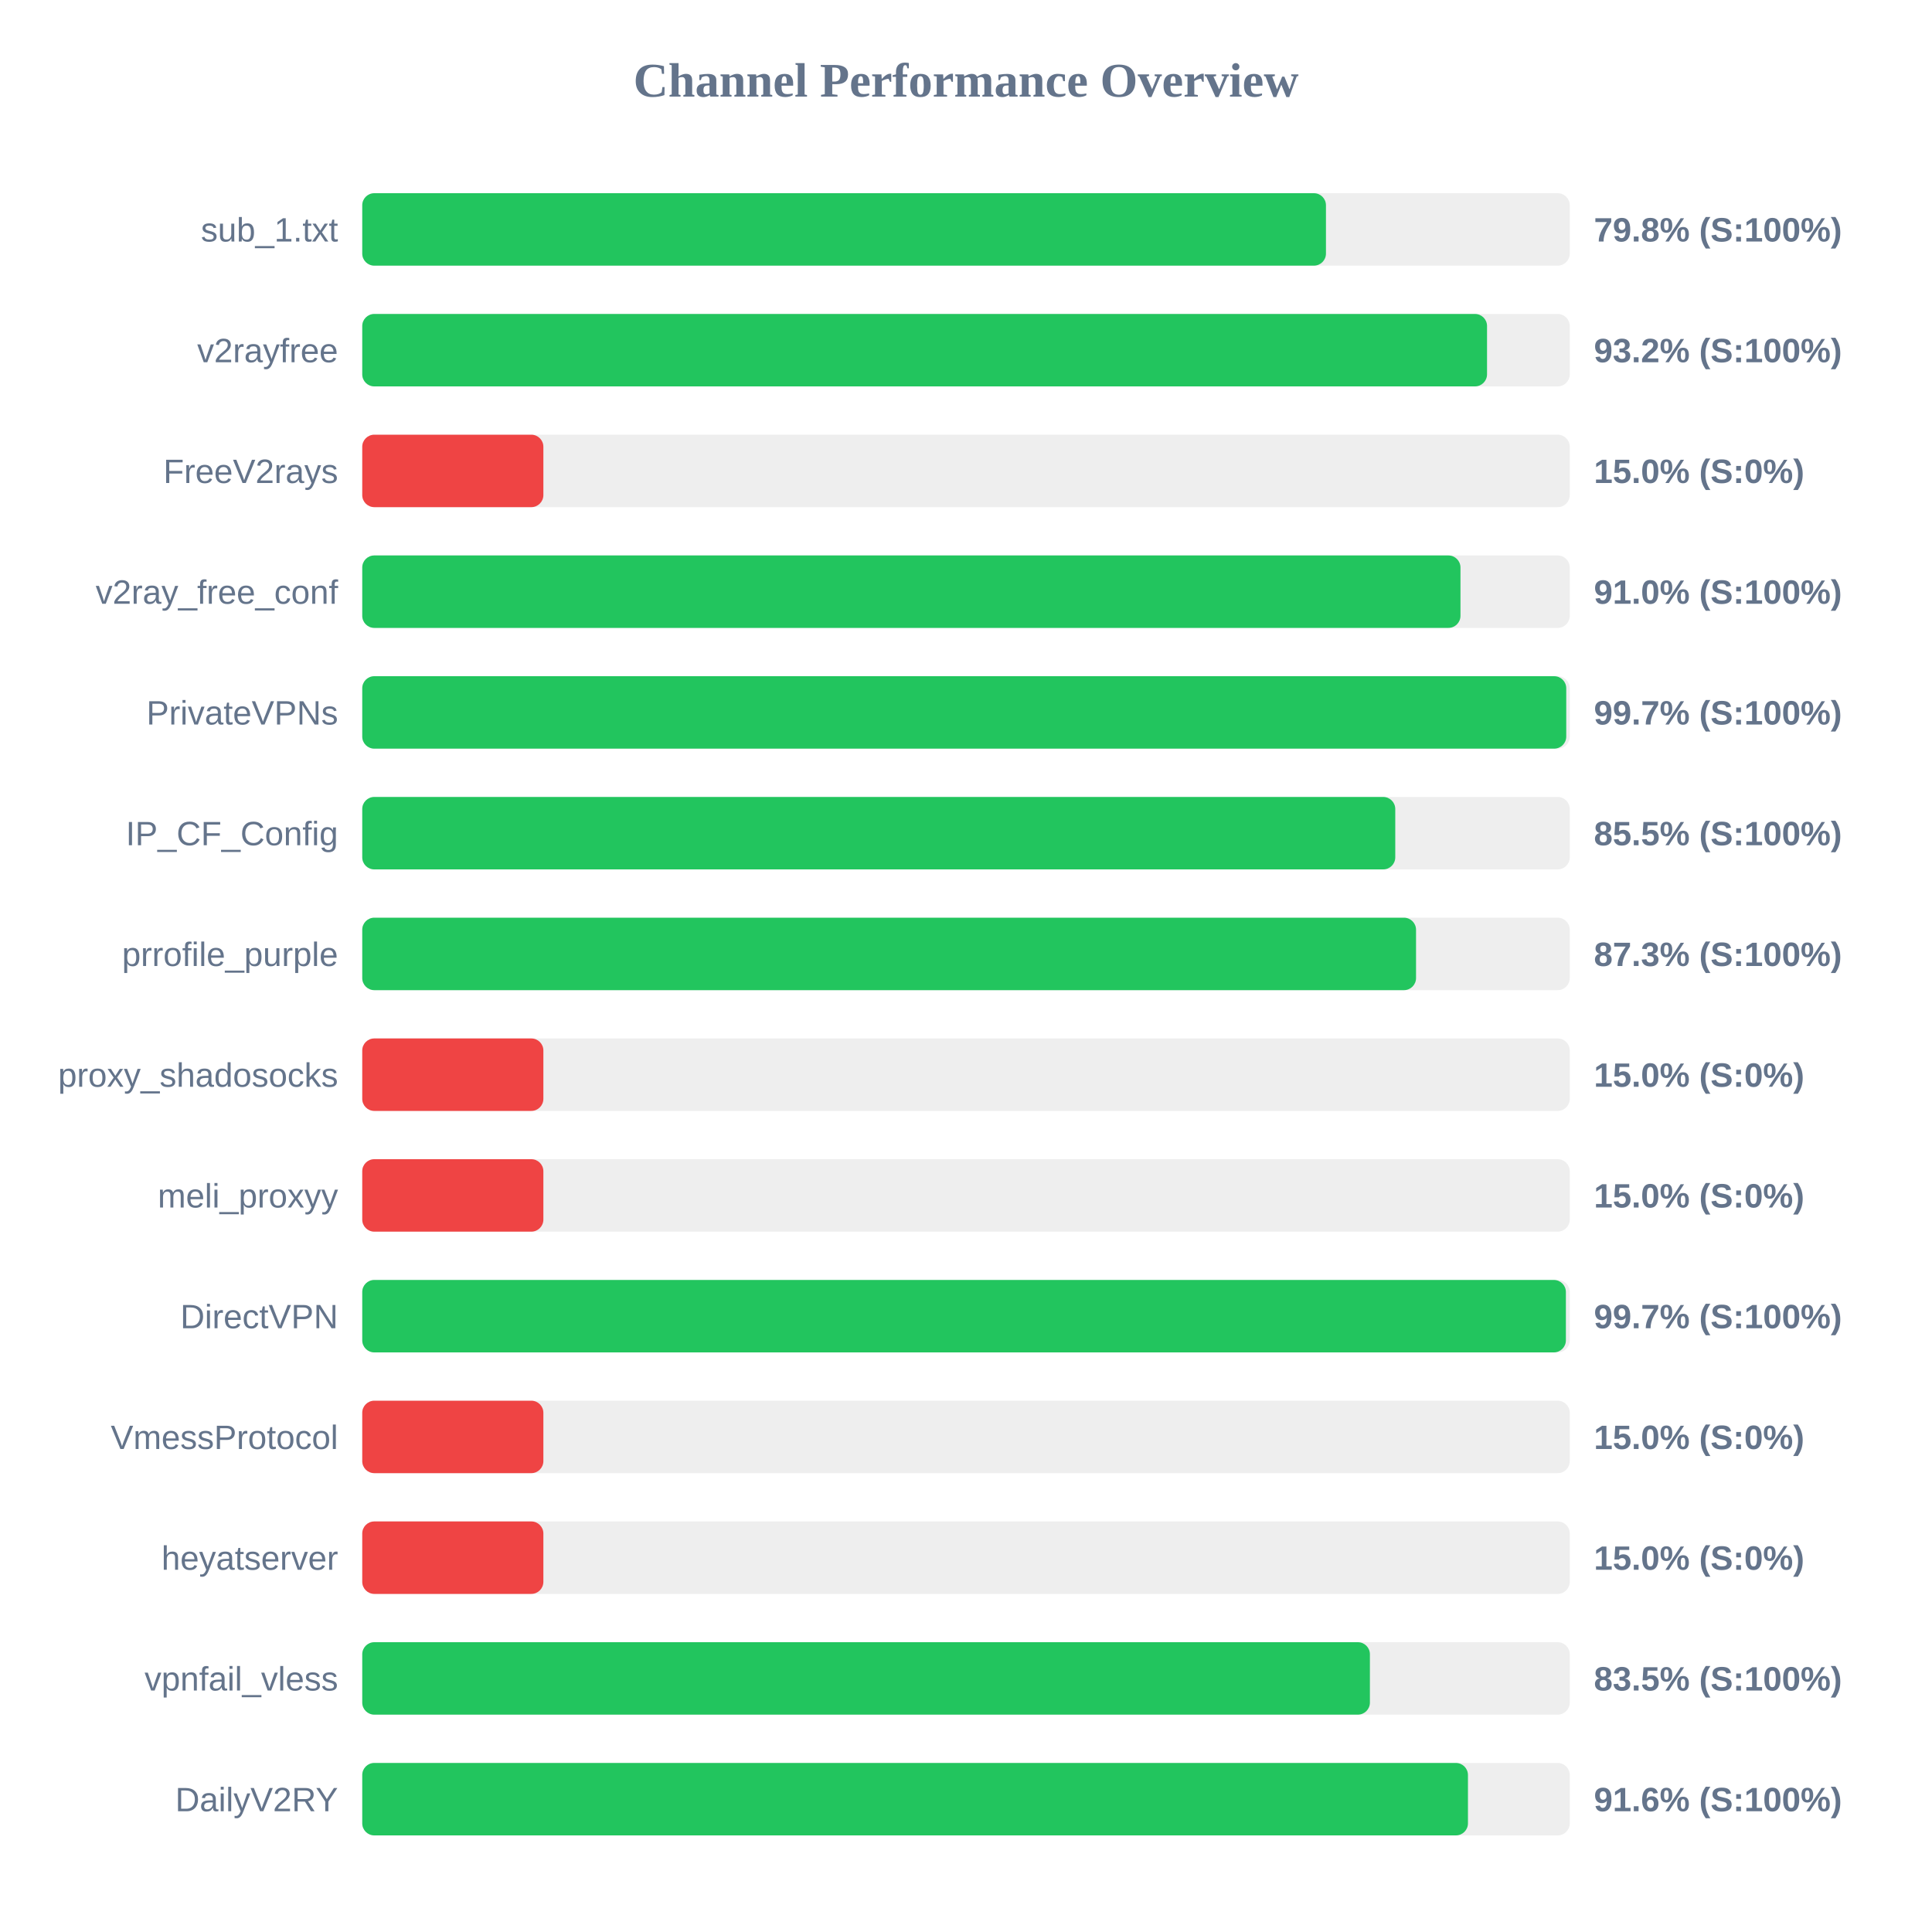
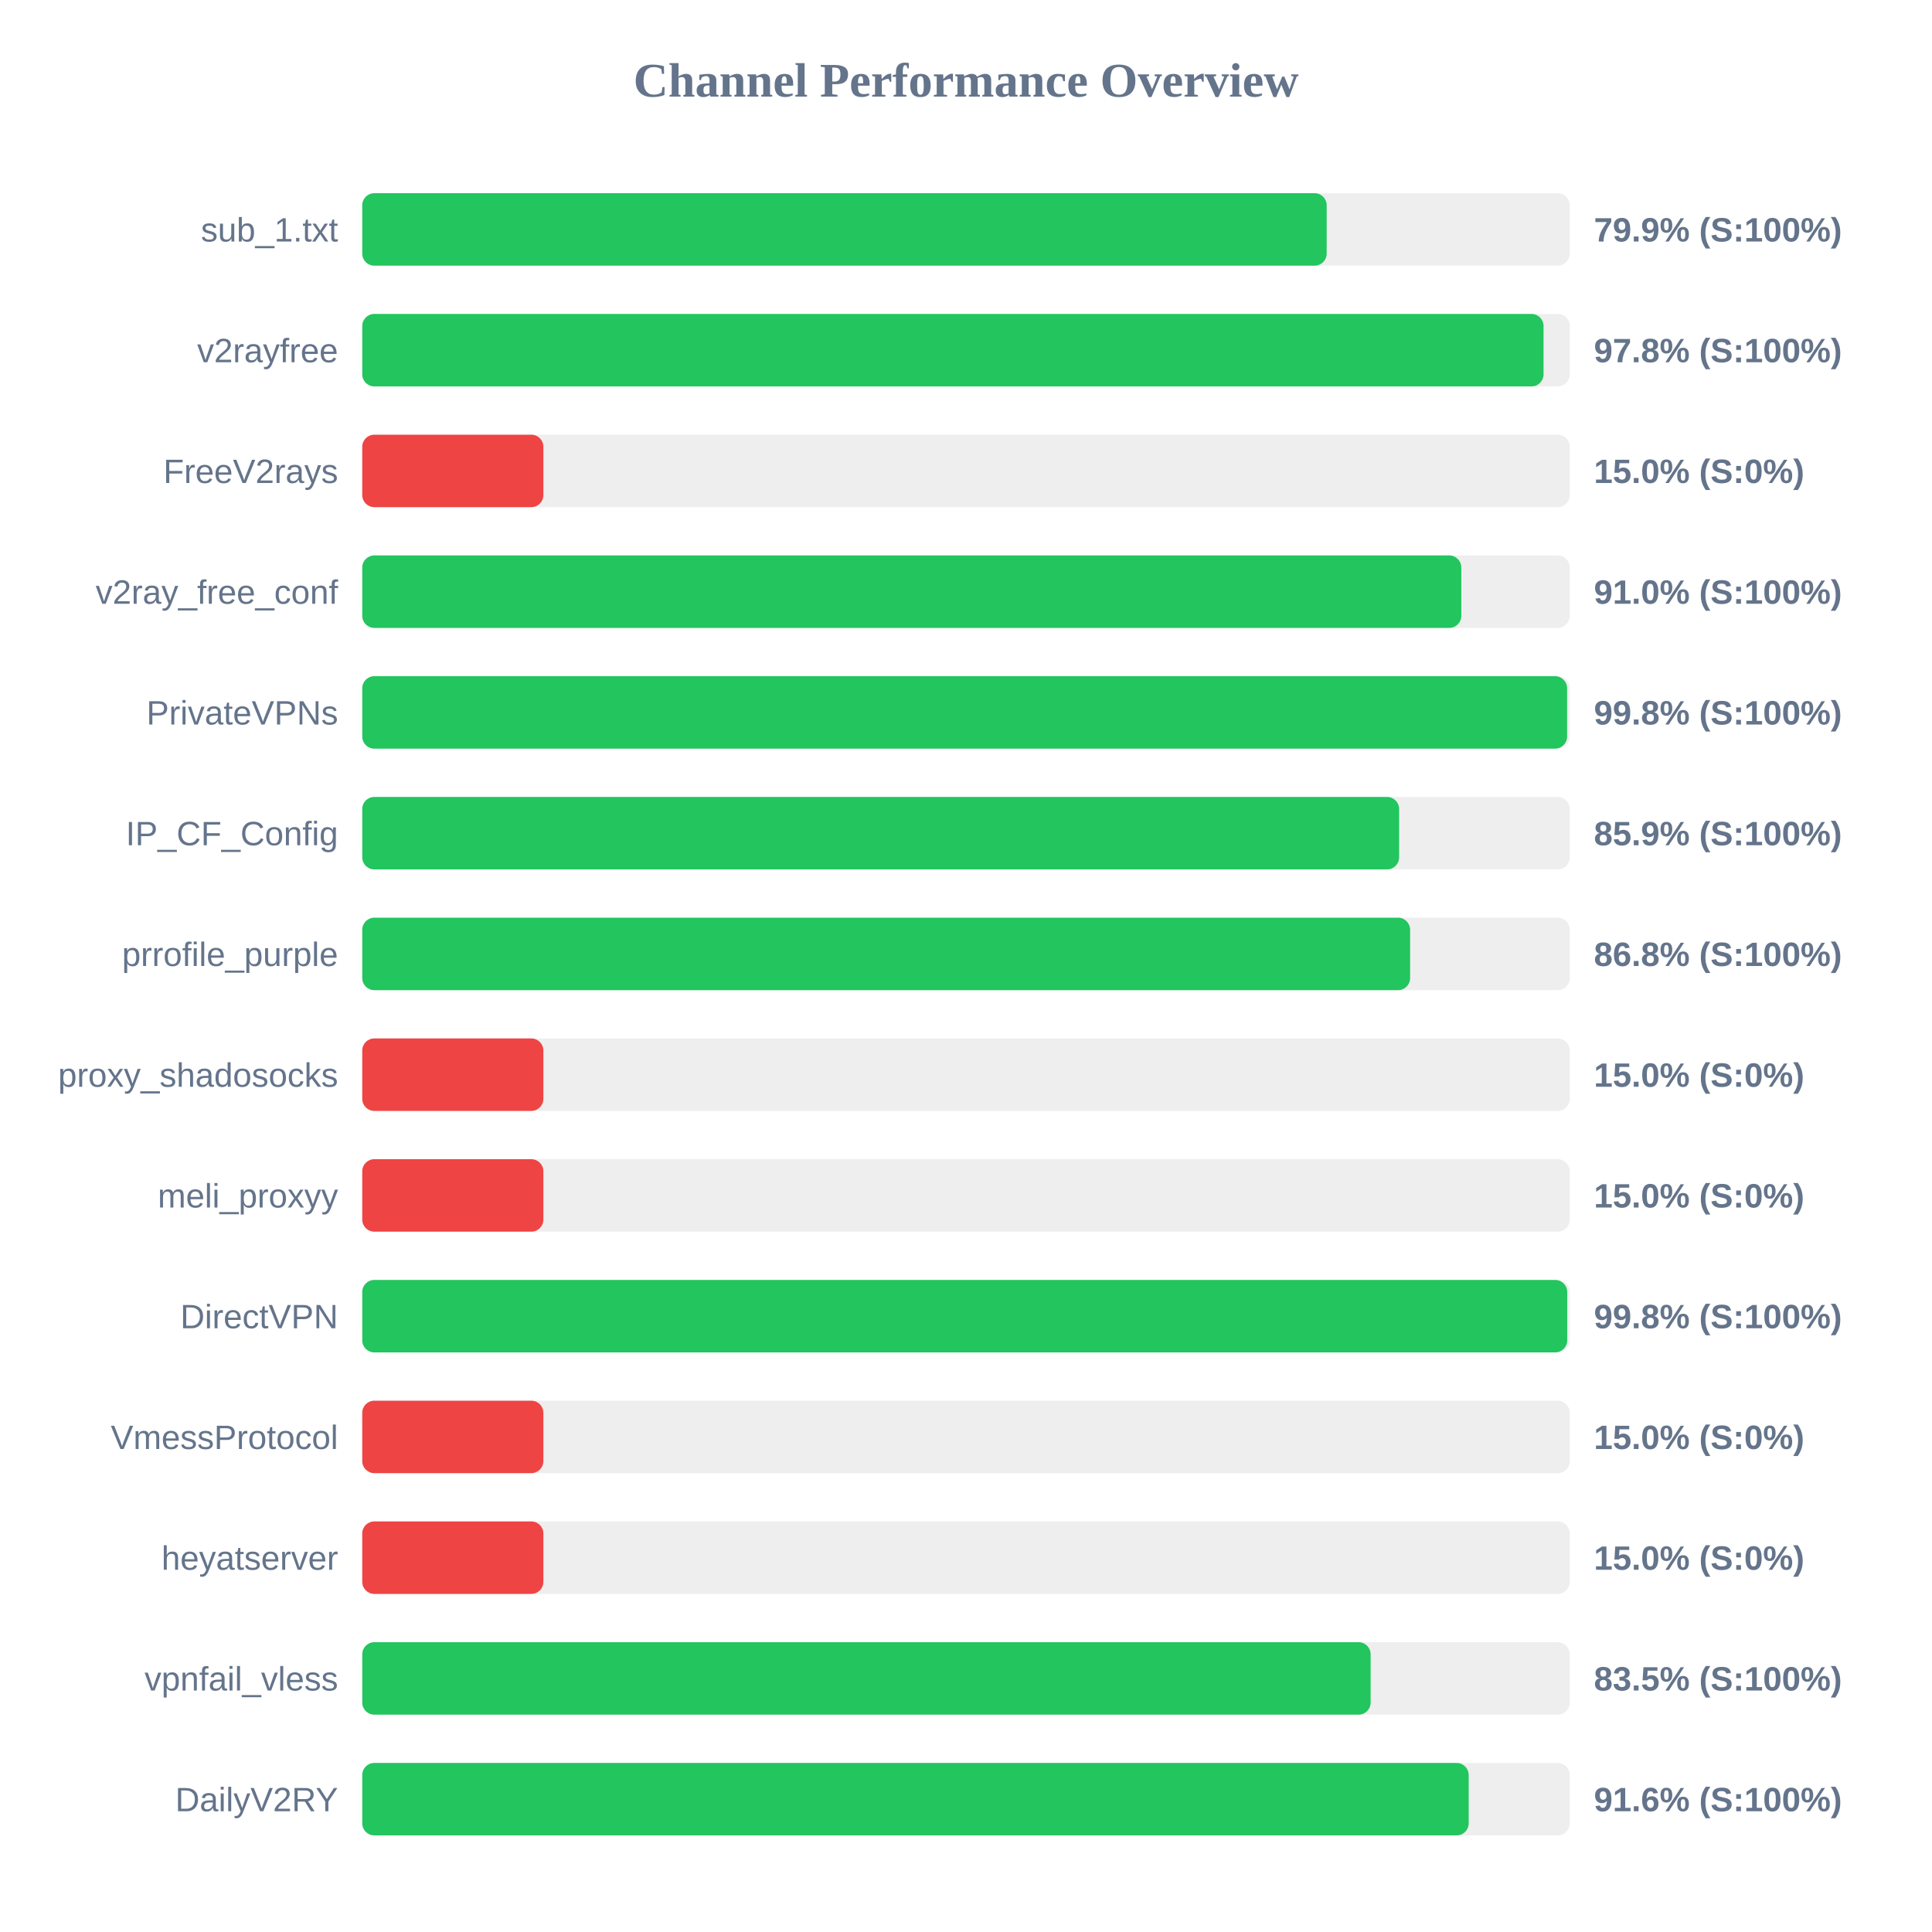
<svg xmlns="http://www.w3.org/2000/svg" width="800" height="800" version="1.1">
  <style>
        .row { font: 14px Arial; fill: #64748b; }
        .score { font: bold 14px Arial; fill: #64748b; }
    </style>
  <text x="400" y="40" text-anchor="middle" font-size="20px" font-weight="bold" fill="#64748b">Channel Performance Overview</text>
  <rect x="150" y="80" width="500" height="30" fill="#eee" rx="5" />
-   <rect x="150" y="80" width="399.05" height="30" fill="#22c55e" rx="5" />
+   <rect x="150" y="80" width="399.35" height="30" fill="#22c55e" rx="5" />
  <text x="140" y="100" text-anchor="end" class="row">sub_1.txt</text>
-   <text x="660" y="100" text-anchor="start" class="score">79.8% (S:100%)</text>
+   <text x="660" y="100" text-anchor="start" class="score">79.9% (S:100%)</text>
  <rect x="150" y="130" width="500" height="30" fill="#eee" rx="5" />
-   <rect x="150" y="130" width="465.75" height="30" fill="#22c55e" rx="5" />
+   <rect x="150" y="130" width="489.15" height="30" fill="#22c55e" rx="5" />
  <text x="140" y="150" text-anchor="end" class="row">v2rayfree</text>
-   <text x="660" y="150" text-anchor="start" class="score">93.2% (S:100%)</text>
+   <text x="660" y="150" text-anchor="start" class="score">97.8% (S:100%)</text>
  <rect x="150" y="180" width="500" height="30" fill="#eee" rx="5" />
  <rect x="150" y="180" width="75.0" height="30" fill="#ef4444" rx="5" />
  <text x="140" y="200" text-anchor="end" class="row">FreeV2rays</text>
  <text x="660" y="200" text-anchor="start" class="score">15.0% (S:0%)</text>
  <rect x="150" y="230" width="500" height="30" fill="#eee" rx="5" />
-   <rect x="150" y="230" width="454.75" height="30" fill="#22c55e" rx="5" />
+   <rect x="150" y="230" width="455.1" height="30" fill="#22c55e" rx="5" />
  <text x="140" y="250" text-anchor="end" class="row">v2ray_free_conf</text>
  <text x="660" y="250" text-anchor="start" class="score">91.0% (S:100%)</text>
  <rect x="150" y="280" width="500" height="30" fill="#eee" rx="5" />
-   <rect x="150" y="280" width="498.55" height="30" fill="#22c55e" rx="5" />
+   <rect x="150" y="280" width="498.9" height="30" fill="#22c55e" rx="5" />
  <text x="140" y="300" text-anchor="end" class="row">PrivateVPNs</text>
-   <text x="660" y="300" text-anchor="start" class="score">99.7% (S:100%)</text>
+   <text x="660" y="300" text-anchor="start" class="score">99.8% (S:100%)</text>
  <rect x="150" y="330" width="500" height="30" fill="#eee" rx="5" />
-   <rect x="150" y="330" width="427.75" height="30" fill="#22c55e" rx="5" />
+   <rect x="150" y="330" width="429.35" height="30" fill="#22c55e" rx="5" />
  <text x="140" y="350" text-anchor="end" class="row">IP_CF_Config</text>
-   <text x="660" y="350" text-anchor="start" class="score">85.5% (S:100%)</text>
+   <text x="660" y="350" text-anchor="start" class="score">85.9% (S:100%)</text>
  <rect x="150" y="380" width="500" height="30" fill="#eee" rx="5" />
-   <rect x="150" y="380" width="436.35" height="30" fill="#22c55e" rx="5" />
+   <rect x="150" y="380" width="433.9" height="30" fill="#22c55e" rx="5" />
  <text x="140" y="400" text-anchor="end" class="row">prrofile_purple</text>
-   <text x="660" y="400" text-anchor="start" class="score">87.3% (S:100%)</text>
+   <text x="660" y="400" text-anchor="start" class="score">86.8% (S:100%)</text>
  <rect x="150" y="430" width="500" height="30" fill="#eee" rx="5" />
  <rect x="150" y="430" width="75.0" height="30" fill="#ef4444" rx="5" />
  <text x="140" y="450" text-anchor="end" class="row">proxy_shadosocks</text>
  <text x="660" y="450" text-anchor="start" class="score">15.0% (S:0%)</text>
  <rect x="150" y="480" width="500" height="30" fill="#eee" rx="5" />
  <rect x="150" y="480" width="75.0" height="30" fill="#ef4444" rx="5" />
  <text x="140" y="500" text-anchor="end" class="row">meli_proxyy</text>
  <text x="660" y="500" text-anchor="start" class="score">15.0% (S:0%)</text>
  <rect x="150" y="530" width="500" height="30" fill="#eee" rx="5" />
-   <rect x="150" y="530" width="498.4" height="30" fill="#22c55e" rx="5" />
+   <rect x="150" y="530" width="498.95" height="30" fill="#22c55e" rx="5" />
  <text x="140" y="550" text-anchor="end" class="row">DirectVPN</text>
-   <text x="660" y="550" text-anchor="start" class="score">99.7% (S:100%)</text>
+   <text x="660" y="550" text-anchor="start" class="score">99.8% (S:100%)</text>
  <rect x="150" y="580" width="500" height="30" fill="#eee" rx="5" />
  <rect x="150" y="580" width="75.0" height="30" fill="#ef4444" rx="5" />
  <text x="140" y="600" text-anchor="end" class="row">VmessProtocol</text>
  <text x="660" y="600" text-anchor="start" class="score">15.0% (S:0%)</text>
  <rect x="150" y="630" width="500" height="30" fill="#eee" rx="5" />
  <rect x="150" y="630" width="75.0" height="30" fill="#ef4444" rx="5" />
  <text x="140" y="650" text-anchor="end" class="row">heyatserver</text>
  <text x="660" y="650" text-anchor="start" class="score">15.0% (S:0%)</text>
  <rect x="150" y="680" width="500" height="30" fill="#eee" rx="5" />
-   <rect x="150" y="680" width="417.25" height="30" fill="#22c55e" rx="5" />
+   <rect x="150" y="680" width="417.55" height="30" fill="#22c55e" rx="5" />
  <text x="140" y="700" text-anchor="end" class="row">vpnfail_vless</text>
  <text x="660" y="700" text-anchor="start" class="score">83.5% (S:100%)</text>
  <rect x="150" y="730" width="500" height="30" fill="#eee" rx="5" />
-   <rect x="150" y="730" width="457.85" height="30" fill="#22c55e" rx="5" />
+   <rect x="150" y="730" width="458.15" height="30" fill="#22c55e" rx="5" />
  <text x="140" y="750" text-anchor="end" class="row">DailyV2RY</text>
  <text x="660" y="750" text-anchor="start" class="score">91.6% (S:100%)</text>
</svg>
